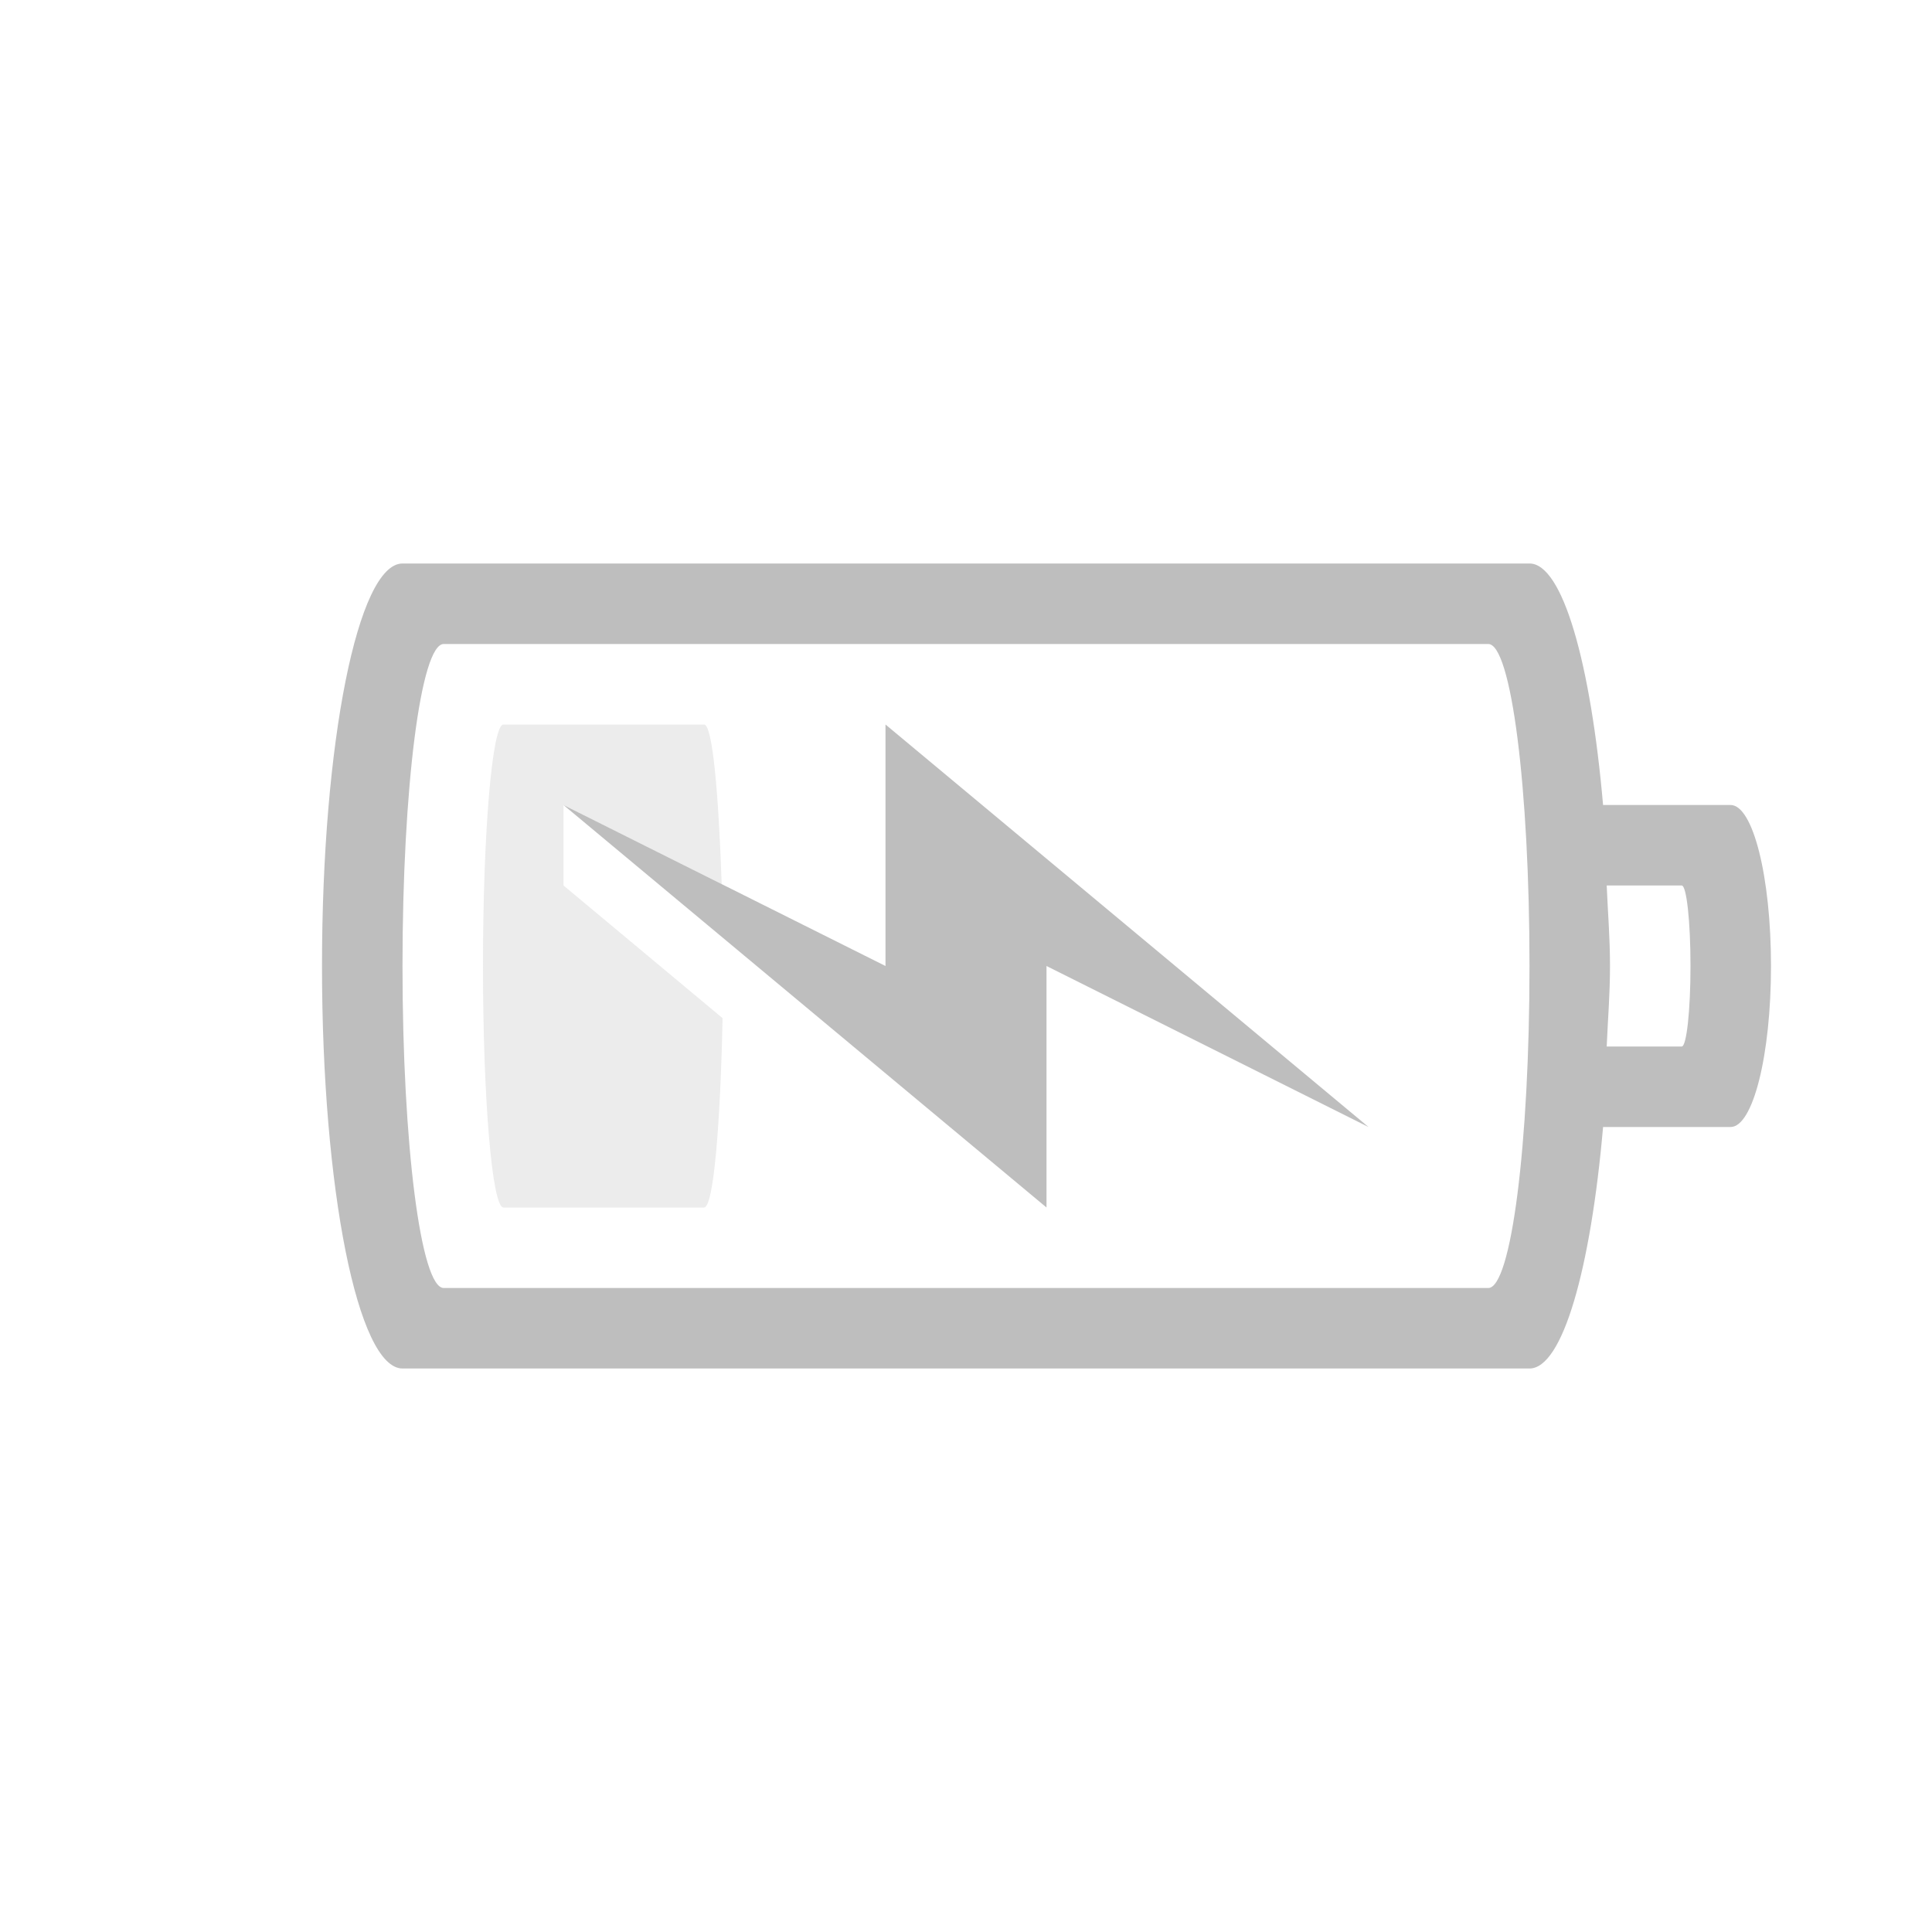
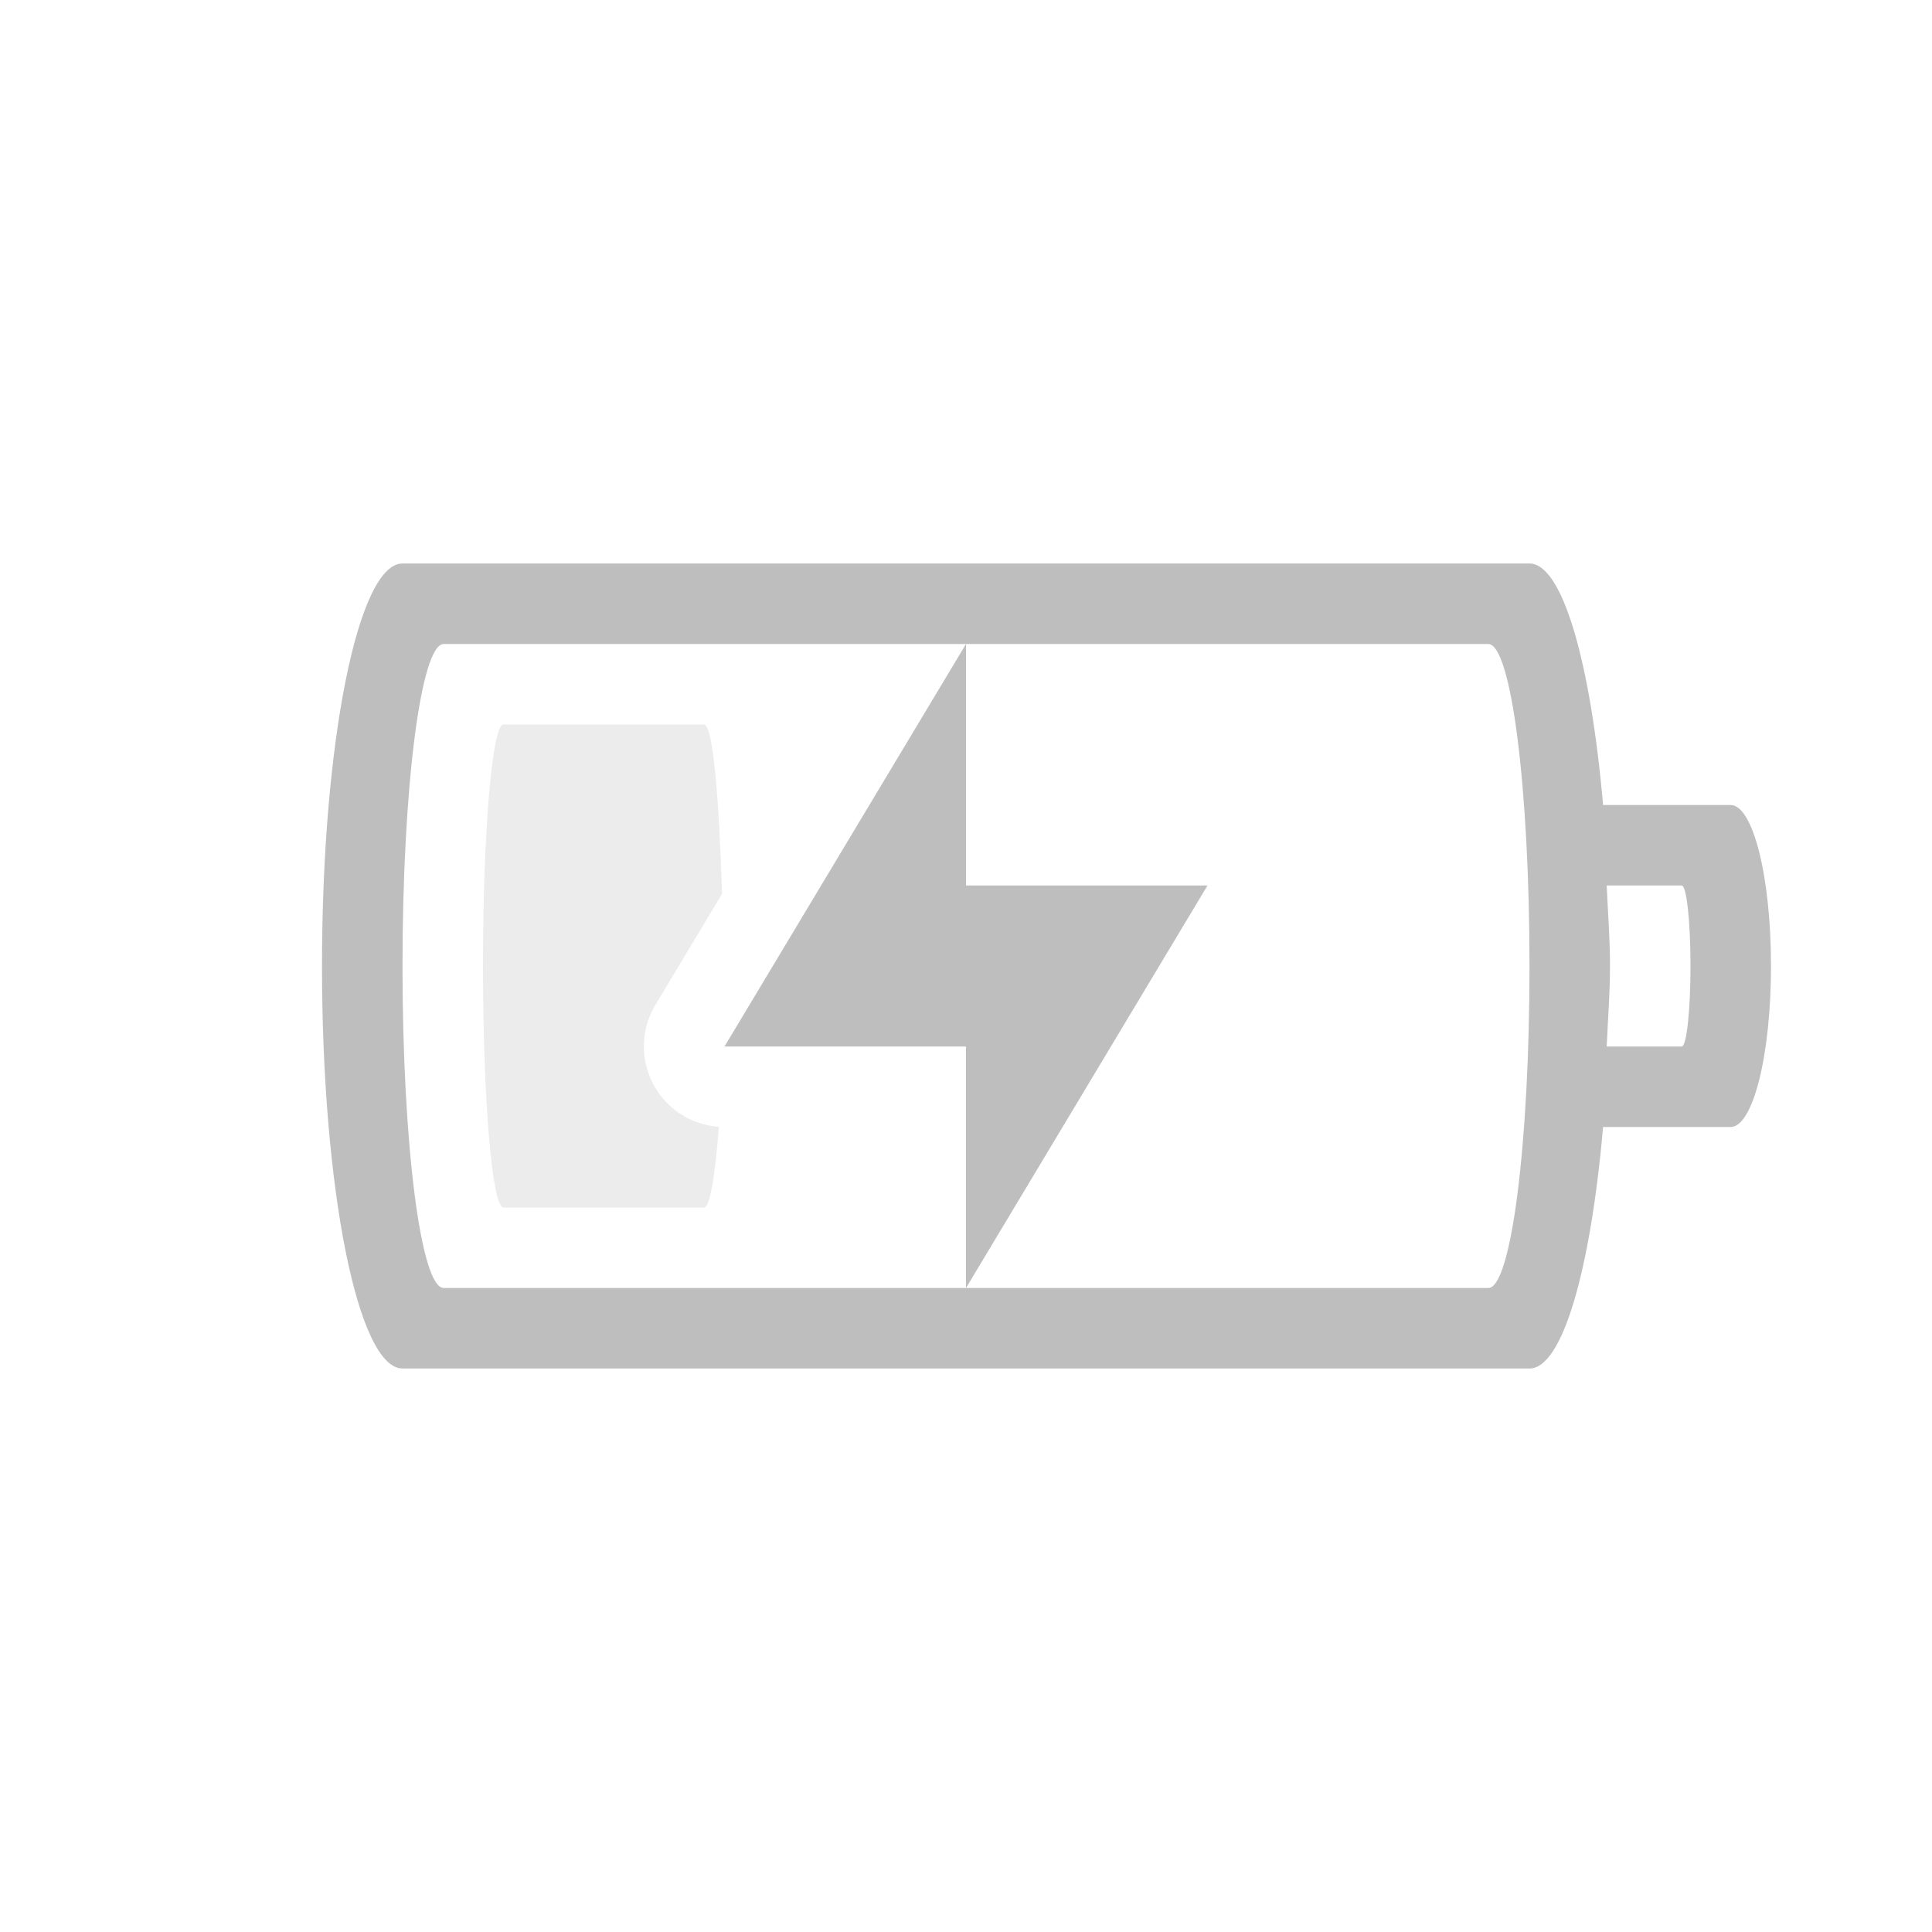
- <svg xmlns="http://www.w3.org/2000/svg" id="svg3004" height="24" width="24" version="1.1">
+ <svg xmlns="http://www.w3.org/2000/svg" version="1.1" width="24" height="24" id="svg3004">
  <defs id="defs3006" />
-   <path id="rect4347" d="m 5,7 c -0.554,0 -1,2.23 -1,5 0,2.77 0.446,5 1,5 h 14 c 0.411,0 0.76,-1.235 0.914,-3 h 1.584 C 21.776,14 22,13.108 22,12 22,10.892 21.776,10 21.498,10 H 19.914 C 19.76,8.235 19.411,7 19,7 Z M 5.512,8 H 18.488 C 18.772,8 19,9.784 19,12 c 0,2.216 -0.228,4 -0.512,4 H 5.512 C 5.228,16 5,14.216 5,12 5,9.784 5.228,8 5.512,8 Z M 11,9 v 3 l -4,-2 6,5 v -3 l 4,2 z m 8.959,2 h 0.932 C 20.951,11 21,11.446 21,12 c 0,0.554 -0.049,1 -0.109,1 H 19.959 C 19.973,12.666 20,12.355 20,12 c 0,-0.355 -0.027,-0.666 -0.041,-1 z" style="color:#bebebe;clip-rule:nonzero;display:inline;overflow:visible;visibility:visible;opacity:1;isolation:auto;mix-blend-mode:normal;color-interpolation:sRGB;color-interpolation-filters:linearRGB;solid-color:#000000;solid-opacity:1;fill:#bebebe;fill-opacity:1;fill-rule:nonzero;stroke:none;stroke-width:1;stroke-linecap:butt;stroke-linejoin:miter;stroke-miterlimit:4;stroke-dasharray:none;stroke-dashoffset:0;stroke-opacity:1;marker:none;color-rendering:auto;image-rendering:auto;shape-rendering:auto;text-rendering:auto;enable-background:accumulate" />
-   <path id="rect4151-6-5" d="M 6.254,9 C 6.114,9 6,10.338 6,12 c 0,1.662 0.114,3 0.254,3 h 2.492 c 0.119,0 0.203,-1.047 0.23,-2.352 L 7,11 v -1 l 1.965,0.982 C 8.927,9.881 8.853,9 8.746,9 Z" style="color:#bebebe;clip-rule:nonzero;display:inline;overflow:visible;visibility:visible;opacity:0.3;isolation:auto;mix-blend-mode:normal;color-interpolation:sRGB;color-interpolation-filters:linearRGB;solid-color:#000000;solid-opacity:1;fill:#bebebe;fill-opacity:1;fill-rule:nonzero;stroke:none;stroke-width:1;stroke-linecap:butt;stroke-linejoin:miter;stroke-miterlimit:4;stroke-dasharray:none;stroke-dashoffset:0;stroke-opacity:1;marker:none;color-rendering:auto;image-rendering:auto;shape-rendering:auto;text-rendering:auto;enable-background:accumulate" />
+   <path id="path3343" d="M 5 7 C 4.446 7 4 9.23 4 12 C 4 14.77 4.446 17 5 17 L 19 17 C 19.411 17 19.76 15.765 19.914 14 L 21.498 14 C 21.776 14 22 13.108 22 12 C 22 10.892 21.776 10 21.498 10 L 19.914 10 C 19.76 8.235 19.411 7 19 7 L 5 7 z M 5.512 8 L 12 8 L 18.488 8 C 18.772 8 19 9.784 19 12 C 19 14.216 18.772 16 18.488 16 L 12 16 L 5.512 16 C 5.228 16 5 14.216 5 12 C 5 9.784 5.228 8 5.512 8 z M 12 16 L 15 11 L 12 11 L 12 8 L 9 13 L 12 13 L 12 16 z M 19.959 11 L 20.891 11 C 20.951 11 21 11.446 21 12 C 21 12.554 20.951 13 20.891 13 L 19.959 13 C 19.973 12.666 20 12.355 20 12 C 20 11.645 19.973 11.334 19.959 11 z " style="color:#bebebe;clip-rule:nonzero;display:inline;overflow:visible;visibility:visible;opacity:1;isolation:auto;mix-blend-mode:normal;color-interpolation:sRGB;color-interpolation-filters:linearRGB;solid-color:#000000;solid-opacity:1;fill:#bebebe;fill-opacity:1;fill-rule:nonzero;stroke:none;stroke-width:1;stroke-linecap:butt;stroke-linejoin:miter;stroke-miterlimit:4;stroke-dasharray:none;stroke-dashoffset:0;stroke-opacity:1;marker:none;color-rendering:auto;image-rendering:auto;shape-rendering:auto;text-rendering:auto;enable-background:accumulate" />
+   <path style="color:#bebebe;clip-rule:nonzero;display:inline;overflow:visible;visibility:visible;opacity:0.3;isolation:auto;mix-blend-mode:normal;color-interpolation:sRGB;color-interpolation-filters:linearRGB;solid-color:#000000;solid-opacity:1;fill:#bebebe;fill-opacity:1;fill-rule:nonzero;stroke:none;stroke-width:1;stroke-linecap:butt;stroke-linejoin:miter;stroke-miterlimit:4;stroke-dasharray:none;stroke-dashoffset:0;stroke-opacity:1;marker:none;color-rendering:auto;image-rendering:auto;shape-rendering:auto;text-rendering:auto;enable-background:accumulate" d="M 6.254 9 C 6.114 9 6 10.338 6 12 C 6 13.662 6.114 15 6.254 15 L 8.746 15 C 8.82 15 8.883 14.598 8.93 13.998 A 1.001 1.001 0 0 1 8.141 12.484 L 8.969 11.104 C 8.934 9.936 8.857 9 8.746 9 L 6.254 9 z " id="rect4151-6-5" />
</svg>
